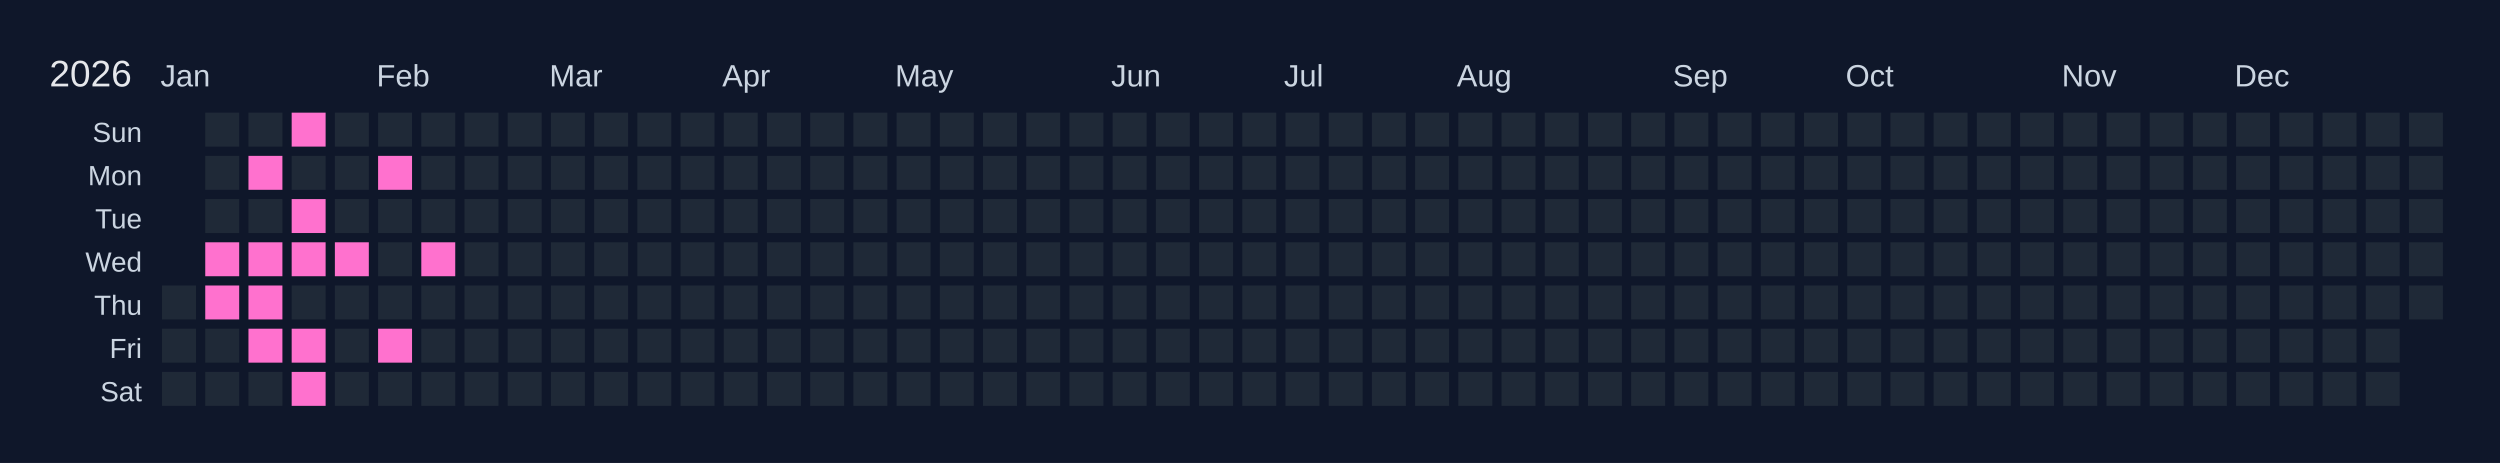
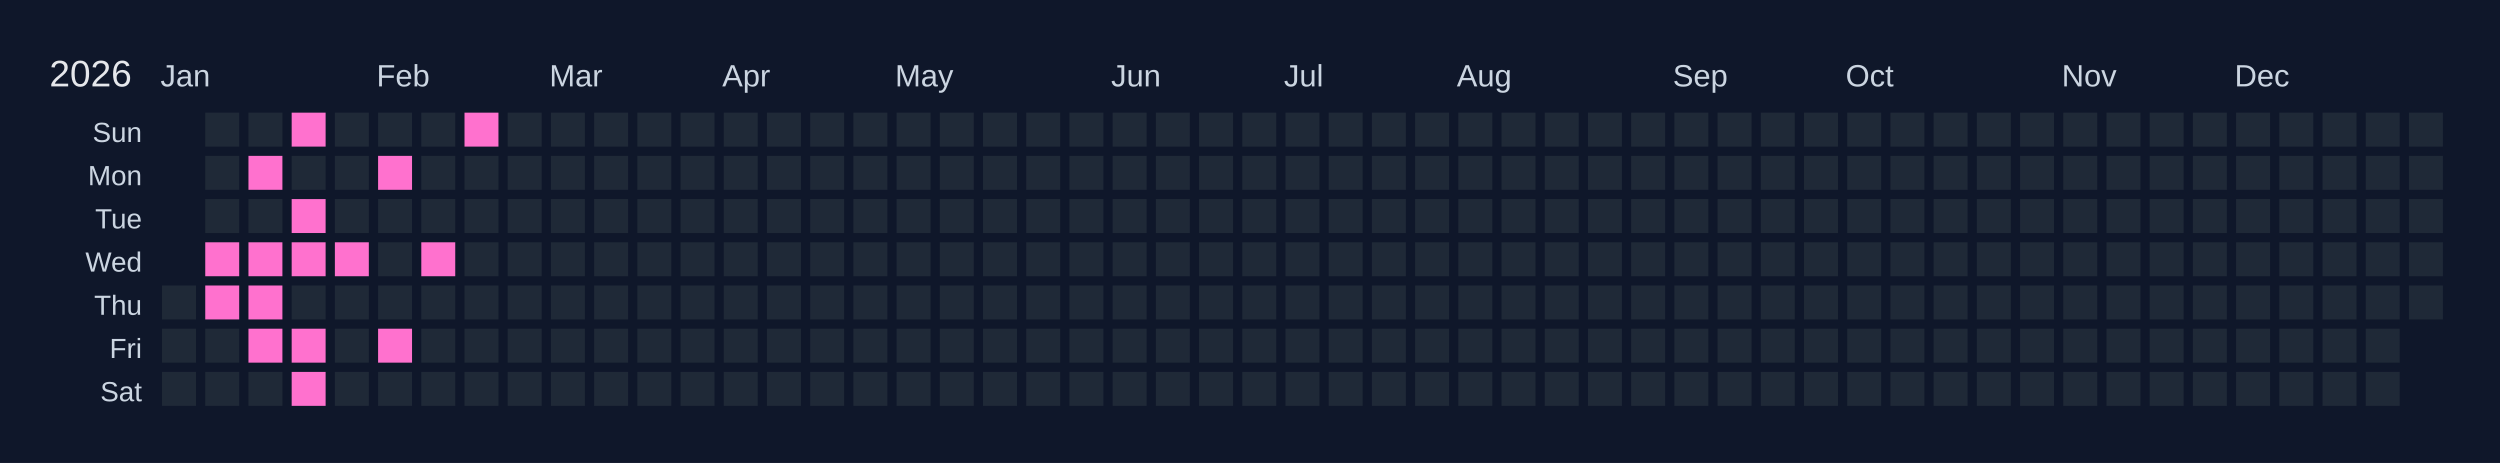
<svg xmlns="http://www.w3.org/2000/svg" width="810" height="150" viewBox="0 0 810 150">
  <rect width="810" height="150" fill="#0f172a" />
  <text x="16" y="28" font-size="12" fill="#e5e7eb" font-family="Arial, sans-serif">2026</text>
  <text x="52" y="28" font-size="10" fill="#cbd5e1" font-family="Arial, sans-serif">Jan</text>
  <text x="122" y="28" font-size="10" fill="#cbd5e1" font-family="Arial, sans-serif">Feb</text>
  <text x="178" y="28" font-size="10" fill="#cbd5e1" font-family="Arial, sans-serif">Mar</text>
  <text x="234" y="28" font-size="10" fill="#cbd5e1" font-family="Arial, sans-serif">Apr</text>
  <text x="290" y="28" font-size="10" fill="#cbd5e1" font-family="Arial, sans-serif">May</text>
  <text x="360" y="28" font-size="10" fill="#cbd5e1" font-family="Arial, sans-serif">Jun</text>
  <text x="416" y="28" font-size="10" fill="#cbd5e1" font-family="Arial, sans-serif">Jul</text>
  <text x="472" y="28" font-size="10" fill="#cbd5e1" font-family="Arial, sans-serif">Aug</text>
  <text x="542" y="28" font-size="10" fill="#cbd5e1" font-family="Arial, sans-serif">Sep</text>
  <text x="598" y="28" font-size="10" fill="#cbd5e1" font-family="Arial, sans-serif">Oct</text>
  <text x="668" y="28" font-size="10" fill="#cbd5e1" font-family="Arial, sans-serif">Nov</text>
  <text x="724" y="28" font-size="10" fill="#cbd5e1" font-family="Arial, sans-serif">Dec</text>
  <text x="46" y="46" font-size="9" fill="#cbd5e1" font-family="Arial, sans-serif" text-anchor="end">Sun</text>
  <text x="46" y="60" font-size="9" fill="#cbd5e1" font-family="Arial, sans-serif" text-anchor="end">Mon</text>
  <text x="46" y="74" font-size="9" fill="#cbd5e1" font-family="Arial, sans-serif" text-anchor="end">Tue</text>
  <text x="46" y="88" font-size="9" fill="#cbd5e1" font-family="Arial, sans-serif" text-anchor="end">Wed</text>
  <text x="46" y="102" font-size="9" fill="#cbd5e1" font-family="Arial, sans-serif" text-anchor="end">Thu</text>
  <text x="46" y="116" font-size="9" fill="#cbd5e1" font-family="Arial, sans-serif" text-anchor="end">Fri</text>
  <text x="46" y="130" font-size="9" fill="#cbd5e1" font-family="Arial, sans-serif" text-anchor="end">Sat</text>
  <g transform="translate(52,36)">
    <rect x="0" y="0" width="12" height="12" fill="#0f172a" stroke="#0f172a" stroke-width="1" />
    <rect x="0" y="14" width="12" height="12" fill="#0f172a" stroke="#0f172a" stroke-width="1" />
    <rect x="0" y="28" width="12" height="12" fill="#0f172a" stroke="#0f172a" stroke-width="1" />
    <rect x="0" y="42" width="12" height="12" fill="#0f172a" stroke="#0f172a" stroke-width="1" />
    <rect x="0" y="56" width="12" height="12" fill="#1f2937" stroke="#0f172a" stroke-width="1" data-date="2026-01-01" />
    <rect x="0" y="70" width="12" height="12" fill="#1f2937" stroke="#0f172a" stroke-width="1" data-date="2026-01-02" />
    <rect x="0" y="84" width="12" height="12" fill="#1f2937" stroke="#0f172a" stroke-width="1" data-date="2026-01-03" />
    <rect x="14" y="0" width="12" height="12" fill="#1f2937" stroke="#0f172a" stroke-width="1" data-date="2026-01-04" />
    <rect x="14" y="14" width="12" height="12" fill="#1f2937" stroke="#0f172a" stroke-width="1" data-date="2026-01-05" />
    <rect x="14" y="28" width="12" height="12" fill="#1f2937" stroke="#0f172a" stroke-width="1" data-date="2026-01-06" />
    <rect x="14" y="42" width="12" height="12" fill="#ff71ce" stroke="#0f172a" stroke-width="1" data-date="2026-01-07" />
    <rect x="14" y="56" width="12" height="12" fill="#ff71ce" stroke="#0f172a" stroke-width="1" data-date="2026-01-08" />
    <rect x="14" y="70" width="12" height="12" fill="#1f2937" stroke="#0f172a" stroke-width="1" data-date="2026-01-09" />
    <rect x="14" y="84" width="12" height="12" fill="#1f2937" stroke="#0f172a" stroke-width="1" data-date="2026-01-10" />
    <rect x="28" y="0" width="12" height="12" fill="#1f2937" stroke="#0f172a" stroke-width="1" data-date="2026-01-11" />
    <rect x="28" y="14" width="12" height="12" fill="#ff71ce" stroke="#0f172a" stroke-width="1" data-date="2026-01-12" />
    <rect x="28" y="28" width="12" height="12" fill="#1f2937" stroke="#0f172a" stroke-width="1" data-date="2026-01-13" />
    <rect x="28" y="42" width="12" height="12" fill="#ff71ce" stroke="#0f172a" stroke-width="1" data-date="2026-01-14" />
    <rect x="28" y="56" width="12" height="12" fill="#ff71ce" stroke="#0f172a" stroke-width="1" data-date="2026-01-15" />
    <rect x="28" y="70" width="12" height="12" fill="#ff71ce" stroke="#0f172a" stroke-width="1" data-date="2026-01-16" />
    <rect x="28" y="84" width="12" height="12" fill="#1f2937" stroke="#0f172a" stroke-width="1" data-date="2026-01-17" />
    <rect x="42" y="0" width="12" height="12" fill="#ff71ce" stroke="#0f172a" stroke-width="1" data-date="2026-01-18" />
    <rect x="42" y="14" width="12" height="12" fill="#1f2937" stroke="#0f172a" stroke-width="1" data-date="2026-01-19" />
    <rect x="42" y="28" width="12" height="12" fill="#ff71ce" stroke="#0f172a" stroke-width="1" data-date="2026-01-20" />
    <rect x="42" y="42" width="12" height="12" fill="#ff71ce" stroke="#0f172a" stroke-width="1" data-date="2026-01-21" />
    <rect x="42" y="56" width="12" height="12" fill="#1f2937" stroke="#0f172a" stroke-width="1" data-date="2026-01-22" />
    <rect x="42" y="70" width="12" height="12" fill="#ff71ce" stroke="#0f172a" stroke-width="1" data-date="2026-01-23" />
    <rect x="42" y="84" width="12" height="12" fill="#ff71ce" stroke="#0f172a" stroke-width="1" data-date="2026-01-24" />
    <rect x="56" y="0" width="12" height="12" fill="#1f2937" stroke="#0f172a" stroke-width="1" data-date="2026-01-25" />
    <rect x="56" y="14" width="12" height="12" fill="#1f2937" stroke="#0f172a" stroke-width="1" data-date="2026-01-26" />
    <rect x="56" y="28" width="12" height="12" fill="#1f2937" stroke="#0f172a" stroke-width="1" data-date="2026-01-27" />
    <rect x="56" y="42" width="12" height="12" fill="#ff71ce" stroke="#0f172a" stroke-width="1" data-date="2026-01-28" />
    <rect x="56" y="56" width="12" height="12" fill="#1f2937" stroke="#0f172a" stroke-width="1" data-date="2026-01-29" />
    <rect x="56" y="70" width="12" height="12" fill="#1f2937" stroke="#0f172a" stroke-width="1" data-date="2026-01-30" />
    <rect x="56" y="84" width="12" height="12" fill="#1f2937" stroke="#0f172a" stroke-width="1" data-date="2026-01-31" />
    <rect x="70" y="0" width="12" height="12" fill="#1f2937" stroke="#0f172a" stroke-width="1" data-date="2026-02-01" />
    <rect x="70" y="14" width="12" height="12" fill="#ff71ce" stroke="#0f172a" stroke-width="1" data-date="2026-02-02" />
    <rect x="70" y="28" width="12" height="12" fill="#1f2937" stroke="#0f172a" stroke-width="1" data-date="2026-02-03" />
    <rect x="70" y="42" width="12" height="12" fill="#1f2937" stroke="#0f172a" stroke-width="1" data-date="2026-02-04" />
    <rect x="70" y="56" width="12" height="12" fill="#1f2937" stroke="#0f172a" stroke-width="1" data-date="2026-02-05" />
    <rect x="70" y="70" width="12" height="12" fill="#ff71ce" stroke="#0f172a" stroke-width="1" data-date="2026-02-06" />
    <rect x="70" y="84" width="12" height="12" fill="#1f2937" stroke="#0f172a" stroke-width="1" data-date="2026-02-07" />
    <rect x="84" y="0" width="12" height="12" fill="#1f2937" stroke="#0f172a" stroke-width="1" data-date="2026-02-08" />
    <rect x="84" y="14" width="12" height="12" fill="#1f2937" stroke="#0f172a" stroke-width="1" data-date="2026-02-09" />
    <rect x="84" y="28" width="12" height="12" fill="#1f2937" stroke="#0f172a" stroke-width="1" data-date="2026-02-10" />
    <rect x="84" y="42" width="12" height="12" fill="#ff71ce" stroke="#0f172a" stroke-width="1" data-date="2026-02-11" />
    <rect x="84" y="56" width="12" height="12" fill="#1f2937" stroke="#0f172a" stroke-width="1" data-date="2026-02-12" />
    <rect x="84" y="70" width="12" height="12" fill="#1f2937" stroke="#0f172a" stroke-width="1" data-date="2026-02-13" />
    <rect x="84" y="84" width="12" height="12" fill="#1f2937" stroke="#0f172a" stroke-width="1" data-date="2026-02-14" />
-     <rect x="98" y="0" width="12" height="12" fill="#1f2937" stroke="#0f172a" stroke-width="1" data-date="2026-02-15" />
+     <rect x="98" y="0" width="12" height="12" fill="#ff71ce" stroke="#0f172a" stroke-width="1" data-date="2026-02-15" />
    <rect x="98" y="14" width="12" height="12" fill="#1f2937" stroke="#0f172a" stroke-width="1" data-date="2026-02-16" />
    <rect x="98" y="28" width="12" height="12" fill="#1f2937" stroke="#0f172a" stroke-width="1" data-date="2026-02-17" />
    <rect x="98" y="42" width="12" height="12" fill="#1f2937" stroke="#0f172a" stroke-width="1" data-date="2026-02-18" />
    <rect x="98" y="56" width="12" height="12" fill="#1f2937" stroke="#0f172a" stroke-width="1" data-date="2026-02-19" />
    <rect x="98" y="70" width="12" height="12" fill="#1f2937" stroke="#0f172a" stroke-width="1" data-date="2026-02-20" />
    <rect x="98" y="84" width="12" height="12" fill="#1f2937" stroke="#0f172a" stroke-width="1" data-date="2026-02-21" />
    <rect x="112" y="0" width="12" height="12" fill="#1f2937" stroke="#0f172a" stroke-width="1" data-date="2026-02-22" />
    <rect x="112" y="14" width="12" height="12" fill="#1f2937" stroke="#0f172a" stroke-width="1" data-date="2026-02-23" />
    <rect x="112" y="28" width="12" height="12" fill="#1f2937" stroke="#0f172a" stroke-width="1" data-date="2026-02-24" />
    <rect x="112" y="42" width="12" height="12" fill="#1f2937" stroke="#0f172a" stroke-width="1" data-date="2026-02-25" />
    <rect x="112" y="56" width="12" height="12" fill="#1f2937" stroke="#0f172a" stroke-width="1" data-date="2026-02-26" />
    <rect x="112" y="70" width="12" height="12" fill="#1f2937" stroke="#0f172a" stroke-width="1" data-date="2026-02-27" />
    <rect x="112" y="84" width="12" height="12" fill="#1f2937" stroke="#0f172a" stroke-width="1" data-date="2026-02-28" />
    <rect x="126" y="0" width="12" height="12" fill="#1f2937" stroke="#0f172a" stroke-width="1" data-date="2026-03-01" />
    <rect x="126" y="14" width="12" height="12" fill="#1f2937" stroke="#0f172a" stroke-width="1" data-date="2026-03-02" />
    <rect x="126" y="28" width="12" height="12" fill="#1f2937" stroke="#0f172a" stroke-width="1" data-date="2026-03-03" />
    <rect x="126" y="42" width="12" height="12" fill="#1f2937" stroke="#0f172a" stroke-width="1" data-date="2026-03-04" />
    <rect x="126" y="56" width="12" height="12" fill="#1f2937" stroke="#0f172a" stroke-width="1" data-date="2026-03-05" />
    <rect x="126" y="70" width="12" height="12" fill="#1f2937" stroke="#0f172a" stroke-width="1" data-date="2026-03-06" />
    <rect x="126" y="84" width="12" height="12" fill="#1f2937" stroke="#0f172a" stroke-width="1" data-date="2026-03-07" />
    <rect x="140" y="0" width="12" height="12" fill="#1f2937" stroke="#0f172a" stroke-width="1" data-date="2026-03-08" />
    <rect x="140" y="14" width="12" height="12" fill="#1f2937" stroke="#0f172a" stroke-width="1" data-date="2026-03-09" />
    <rect x="140" y="28" width="12" height="12" fill="#1f2937" stroke="#0f172a" stroke-width="1" data-date="2026-03-10" />
    <rect x="140" y="42" width="12" height="12" fill="#1f2937" stroke="#0f172a" stroke-width="1" data-date="2026-03-11" />
    <rect x="140" y="56" width="12" height="12" fill="#1f2937" stroke="#0f172a" stroke-width="1" data-date="2026-03-12" />
    <rect x="140" y="70" width="12" height="12" fill="#1f2937" stroke="#0f172a" stroke-width="1" data-date="2026-03-13" />
    <rect x="140" y="84" width="12" height="12" fill="#1f2937" stroke="#0f172a" stroke-width="1" data-date="2026-03-14" />
    <rect x="154" y="0" width="12" height="12" fill="#1f2937" stroke="#0f172a" stroke-width="1" data-date="2026-03-15" />
    <rect x="154" y="14" width="12" height="12" fill="#1f2937" stroke="#0f172a" stroke-width="1" data-date="2026-03-16" />
    <rect x="154" y="28" width="12" height="12" fill="#1f2937" stroke="#0f172a" stroke-width="1" data-date="2026-03-17" />
    <rect x="154" y="42" width="12" height="12" fill="#1f2937" stroke="#0f172a" stroke-width="1" data-date="2026-03-18" />
    <rect x="154" y="56" width="12" height="12" fill="#1f2937" stroke="#0f172a" stroke-width="1" data-date="2026-03-19" />
    <rect x="154" y="70" width="12" height="12" fill="#1f2937" stroke="#0f172a" stroke-width="1" data-date="2026-03-20" />
    <rect x="154" y="84" width="12" height="12" fill="#1f2937" stroke="#0f172a" stroke-width="1" data-date="2026-03-21" />
    <rect x="168" y="0" width="12" height="12" fill="#1f2937" stroke="#0f172a" stroke-width="1" data-date="2026-03-22" />
    <rect x="168" y="14" width="12" height="12" fill="#1f2937" stroke="#0f172a" stroke-width="1" data-date="2026-03-23" />
    <rect x="168" y="28" width="12" height="12" fill="#1f2937" stroke="#0f172a" stroke-width="1" data-date="2026-03-24" />
    <rect x="168" y="42" width="12" height="12" fill="#1f2937" stroke="#0f172a" stroke-width="1" data-date="2026-03-25" />
    <rect x="168" y="56" width="12" height="12" fill="#1f2937" stroke="#0f172a" stroke-width="1" data-date="2026-03-26" />
    <rect x="168" y="70" width="12" height="12" fill="#1f2937" stroke="#0f172a" stroke-width="1" data-date="2026-03-27" />
    <rect x="168" y="84" width="12" height="12" fill="#1f2937" stroke="#0f172a" stroke-width="1" data-date="2026-03-28" />
    <rect x="182" y="0" width="12" height="12" fill="#1f2937" stroke="#0f172a" stroke-width="1" data-date="2026-03-29" />
    <rect x="182" y="14" width="12" height="12" fill="#1f2937" stroke="#0f172a" stroke-width="1" data-date="2026-03-30" />
    <rect x="182" y="28" width="12" height="12" fill="#1f2937" stroke="#0f172a" stroke-width="1" data-date="2026-03-31" />
    <rect x="182" y="42" width="12" height="12" fill="#1f2937" stroke="#0f172a" stroke-width="1" data-date="2026-04-01" />
    <rect x="182" y="56" width="12" height="12" fill="#1f2937" stroke="#0f172a" stroke-width="1" data-date="2026-04-02" />
    <rect x="182" y="70" width="12" height="12" fill="#1f2937" stroke="#0f172a" stroke-width="1" data-date="2026-04-03" />
    <rect x="182" y="84" width="12" height="12" fill="#1f2937" stroke="#0f172a" stroke-width="1" data-date="2026-04-04" />
    <rect x="196" y="0" width="12" height="12" fill="#1f2937" stroke="#0f172a" stroke-width="1" data-date="2026-04-05" />
    <rect x="196" y="14" width="12" height="12" fill="#1f2937" stroke="#0f172a" stroke-width="1" data-date="2026-04-06" />
    <rect x="196" y="28" width="12" height="12" fill="#1f2937" stroke="#0f172a" stroke-width="1" data-date="2026-04-07" />
    <rect x="196" y="42" width="12" height="12" fill="#1f2937" stroke="#0f172a" stroke-width="1" data-date="2026-04-08" />
    <rect x="196" y="56" width="12" height="12" fill="#1f2937" stroke="#0f172a" stroke-width="1" data-date="2026-04-09" />
    <rect x="196" y="70" width="12" height="12" fill="#1f2937" stroke="#0f172a" stroke-width="1" data-date="2026-04-10" />
    <rect x="196" y="84" width="12" height="12" fill="#1f2937" stroke="#0f172a" stroke-width="1" data-date="2026-04-11" />
    <rect x="210" y="0" width="12" height="12" fill="#1f2937" stroke="#0f172a" stroke-width="1" data-date="2026-04-12" />
    <rect x="210" y="14" width="12" height="12" fill="#1f2937" stroke="#0f172a" stroke-width="1" data-date="2026-04-13" />
    <rect x="210" y="28" width="12" height="12" fill="#1f2937" stroke="#0f172a" stroke-width="1" data-date="2026-04-14" />
    <rect x="210" y="42" width="12" height="12" fill="#1f2937" stroke="#0f172a" stroke-width="1" data-date="2026-04-15" />
    <rect x="210" y="56" width="12" height="12" fill="#1f2937" stroke="#0f172a" stroke-width="1" data-date="2026-04-16" />
    <rect x="210" y="70" width="12" height="12" fill="#1f2937" stroke="#0f172a" stroke-width="1" data-date="2026-04-17" />
    <rect x="210" y="84" width="12" height="12" fill="#1f2937" stroke="#0f172a" stroke-width="1" data-date="2026-04-18" />
    <rect x="224" y="0" width="12" height="12" fill="#1f2937" stroke="#0f172a" stroke-width="1" data-date="2026-04-19" />
    <rect x="224" y="14" width="12" height="12" fill="#1f2937" stroke="#0f172a" stroke-width="1" data-date="2026-04-20" />
    <rect x="224" y="28" width="12" height="12" fill="#1f2937" stroke="#0f172a" stroke-width="1" data-date="2026-04-21" />
    <rect x="224" y="42" width="12" height="12" fill="#1f2937" stroke="#0f172a" stroke-width="1" data-date="2026-04-22" />
    <rect x="224" y="56" width="12" height="12" fill="#1f2937" stroke="#0f172a" stroke-width="1" data-date="2026-04-23" />
    <rect x="224" y="70" width="12" height="12" fill="#1f2937" stroke="#0f172a" stroke-width="1" data-date="2026-04-24" />
    <rect x="224" y="84" width="12" height="12" fill="#1f2937" stroke="#0f172a" stroke-width="1" data-date="2026-04-25" />
    <rect x="238" y="0" width="12" height="12" fill="#1f2937" stroke="#0f172a" stroke-width="1" data-date="2026-04-26" />
    <rect x="238" y="14" width="12" height="12" fill="#1f2937" stroke="#0f172a" stroke-width="1" data-date="2026-04-27" />
    <rect x="238" y="28" width="12" height="12" fill="#1f2937" stroke="#0f172a" stroke-width="1" data-date="2026-04-28" />
    <rect x="238" y="42" width="12" height="12" fill="#1f2937" stroke="#0f172a" stroke-width="1" data-date="2026-04-29" />
    <rect x="238" y="56" width="12" height="12" fill="#1f2937" stroke="#0f172a" stroke-width="1" data-date="2026-04-30" />
    <rect x="238" y="70" width="12" height="12" fill="#1f2937" stroke="#0f172a" stroke-width="1" data-date="2026-05-01" />
    <rect x="238" y="84" width="12" height="12" fill="#1f2937" stroke="#0f172a" stroke-width="1" data-date="2026-05-02" />
    <rect x="252" y="0" width="12" height="12" fill="#1f2937" stroke="#0f172a" stroke-width="1" data-date="2026-05-03" />
    <rect x="252" y="14" width="12" height="12" fill="#1f2937" stroke="#0f172a" stroke-width="1" data-date="2026-05-04" />
    <rect x="252" y="28" width="12" height="12" fill="#1f2937" stroke="#0f172a" stroke-width="1" data-date="2026-05-05" />
    <rect x="252" y="42" width="12" height="12" fill="#1f2937" stroke="#0f172a" stroke-width="1" data-date="2026-05-06" />
    <rect x="252" y="56" width="12" height="12" fill="#1f2937" stroke="#0f172a" stroke-width="1" data-date="2026-05-07" />
    <rect x="252" y="70" width="12" height="12" fill="#1f2937" stroke="#0f172a" stroke-width="1" data-date="2026-05-08" />
    <rect x="252" y="84" width="12" height="12" fill="#1f2937" stroke="#0f172a" stroke-width="1" data-date="2026-05-09" />
    <rect x="266" y="0" width="12" height="12" fill="#1f2937" stroke="#0f172a" stroke-width="1" data-date="2026-05-10" />
    <rect x="266" y="14" width="12" height="12" fill="#1f2937" stroke="#0f172a" stroke-width="1" data-date="2026-05-11" />
    <rect x="266" y="28" width="12" height="12" fill="#1f2937" stroke="#0f172a" stroke-width="1" data-date="2026-05-12" />
    <rect x="266" y="42" width="12" height="12" fill="#1f2937" stroke="#0f172a" stroke-width="1" data-date="2026-05-13" />
    <rect x="266" y="56" width="12" height="12" fill="#1f2937" stroke="#0f172a" stroke-width="1" data-date="2026-05-14" />
    <rect x="266" y="70" width="12" height="12" fill="#1f2937" stroke="#0f172a" stroke-width="1" data-date="2026-05-15" />
    <rect x="266" y="84" width="12" height="12" fill="#1f2937" stroke="#0f172a" stroke-width="1" data-date="2026-05-16" />
    <rect x="280" y="0" width="12" height="12" fill="#1f2937" stroke="#0f172a" stroke-width="1" data-date="2026-05-17" />
    <rect x="280" y="14" width="12" height="12" fill="#1f2937" stroke="#0f172a" stroke-width="1" data-date="2026-05-18" />
    <rect x="280" y="28" width="12" height="12" fill="#1f2937" stroke="#0f172a" stroke-width="1" data-date="2026-05-19" />
    <rect x="280" y="42" width="12" height="12" fill="#1f2937" stroke="#0f172a" stroke-width="1" data-date="2026-05-20" />
    <rect x="280" y="56" width="12" height="12" fill="#1f2937" stroke="#0f172a" stroke-width="1" data-date="2026-05-21" />
    <rect x="280" y="70" width="12" height="12" fill="#1f2937" stroke="#0f172a" stroke-width="1" data-date="2026-05-22" />
    <rect x="280" y="84" width="12" height="12" fill="#1f2937" stroke="#0f172a" stroke-width="1" data-date="2026-05-23" />
    <rect x="294" y="0" width="12" height="12" fill="#1f2937" stroke="#0f172a" stroke-width="1" data-date="2026-05-24" />
    <rect x="294" y="14" width="12" height="12" fill="#1f2937" stroke="#0f172a" stroke-width="1" data-date="2026-05-25" />
    <rect x="294" y="28" width="12" height="12" fill="#1f2937" stroke="#0f172a" stroke-width="1" data-date="2026-05-26" />
    <rect x="294" y="42" width="12" height="12" fill="#1f2937" stroke="#0f172a" stroke-width="1" data-date="2026-05-27" />
    <rect x="294" y="56" width="12" height="12" fill="#1f2937" stroke="#0f172a" stroke-width="1" data-date="2026-05-28" />
    <rect x="294" y="70" width="12" height="12" fill="#1f2937" stroke="#0f172a" stroke-width="1" data-date="2026-05-29" />
    <rect x="294" y="84" width="12" height="12" fill="#1f2937" stroke="#0f172a" stroke-width="1" data-date="2026-05-30" />
    <rect x="308" y="0" width="12" height="12" fill="#1f2937" stroke="#0f172a" stroke-width="1" data-date="2026-05-31" />
    <rect x="308" y="14" width="12" height="12" fill="#1f2937" stroke="#0f172a" stroke-width="1" data-date="2026-06-01" />
    <rect x="308" y="28" width="12" height="12" fill="#1f2937" stroke="#0f172a" stroke-width="1" data-date="2026-06-02" />
    <rect x="308" y="42" width="12" height="12" fill="#1f2937" stroke="#0f172a" stroke-width="1" data-date="2026-06-03" />
    <rect x="308" y="56" width="12" height="12" fill="#1f2937" stroke="#0f172a" stroke-width="1" data-date="2026-06-04" />
    <rect x="308" y="70" width="12" height="12" fill="#1f2937" stroke="#0f172a" stroke-width="1" data-date="2026-06-05" />
    <rect x="308" y="84" width="12" height="12" fill="#1f2937" stroke="#0f172a" stroke-width="1" data-date="2026-06-06" />
    <rect x="322" y="0" width="12" height="12" fill="#1f2937" stroke="#0f172a" stroke-width="1" data-date="2026-06-07" />
    <rect x="322" y="14" width="12" height="12" fill="#1f2937" stroke="#0f172a" stroke-width="1" data-date="2026-06-08" />
    <rect x="322" y="28" width="12" height="12" fill="#1f2937" stroke="#0f172a" stroke-width="1" data-date="2026-06-09" />
    <rect x="322" y="42" width="12" height="12" fill="#1f2937" stroke="#0f172a" stroke-width="1" data-date="2026-06-10" />
    <rect x="322" y="56" width="12" height="12" fill="#1f2937" stroke="#0f172a" stroke-width="1" data-date="2026-06-11" />
    <rect x="322" y="70" width="12" height="12" fill="#1f2937" stroke="#0f172a" stroke-width="1" data-date="2026-06-12" />
    <rect x="322" y="84" width="12" height="12" fill="#1f2937" stroke="#0f172a" stroke-width="1" data-date="2026-06-13" />
    <rect x="336" y="0" width="12" height="12" fill="#1f2937" stroke="#0f172a" stroke-width="1" data-date="2026-06-14" />
    <rect x="336" y="14" width="12" height="12" fill="#1f2937" stroke="#0f172a" stroke-width="1" data-date="2026-06-15" />
    <rect x="336" y="28" width="12" height="12" fill="#1f2937" stroke="#0f172a" stroke-width="1" data-date="2026-06-16" />
    <rect x="336" y="42" width="12" height="12" fill="#1f2937" stroke="#0f172a" stroke-width="1" data-date="2026-06-17" />
    <rect x="336" y="56" width="12" height="12" fill="#1f2937" stroke="#0f172a" stroke-width="1" data-date="2026-06-18" />
    <rect x="336" y="70" width="12" height="12" fill="#1f2937" stroke="#0f172a" stroke-width="1" data-date="2026-06-19" />
    <rect x="336" y="84" width="12" height="12" fill="#1f2937" stroke="#0f172a" stroke-width="1" data-date="2026-06-20" />
    <rect x="350" y="0" width="12" height="12" fill="#1f2937" stroke="#0f172a" stroke-width="1" data-date="2026-06-21" />
    <rect x="350" y="14" width="12" height="12" fill="#1f2937" stroke="#0f172a" stroke-width="1" data-date="2026-06-22" />
    <rect x="350" y="28" width="12" height="12" fill="#1f2937" stroke="#0f172a" stroke-width="1" data-date="2026-06-23" />
    <rect x="350" y="42" width="12" height="12" fill="#1f2937" stroke="#0f172a" stroke-width="1" data-date="2026-06-24" />
    <rect x="350" y="56" width="12" height="12" fill="#1f2937" stroke="#0f172a" stroke-width="1" data-date="2026-06-25" />
    <rect x="350" y="70" width="12" height="12" fill="#1f2937" stroke="#0f172a" stroke-width="1" data-date="2026-06-26" />
    <rect x="350" y="84" width="12" height="12" fill="#1f2937" stroke="#0f172a" stroke-width="1" data-date="2026-06-27" />
    <rect x="364" y="0" width="12" height="12" fill="#1f2937" stroke="#0f172a" stroke-width="1" data-date="2026-06-28" />
    <rect x="364" y="14" width="12" height="12" fill="#1f2937" stroke="#0f172a" stroke-width="1" data-date="2026-06-29" />
    <rect x="364" y="28" width="12" height="12" fill="#1f2937" stroke="#0f172a" stroke-width="1" data-date="2026-06-30" />
    <rect x="364" y="42" width="12" height="12" fill="#1f2937" stroke="#0f172a" stroke-width="1" data-date="2026-07-01" />
    <rect x="364" y="56" width="12" height="12" fill="#1f2937" stroke="#0f172a" stroke-width="1" data-date="2026-07-02" />
    <rect x="364" y="70" width="12" height="12" fill="#1f2937" stroke="#0f172a" stroke-width="1" data-date="2026-07-03" />
    <rect x="364" y="84" width="12" height="12" fill="#1f2937" stroke="#0f172a" stroke-width="1" data-date="2026-07-04" />
    <rect x="378" y="0" width="12" height="12" fill="#1f2937" stroke="#0f172a" stroke-width="1" data-date="2026-07-05" />
    <rect x="378" y="14" width="12" height="12" fill="#1f2937" stroke="#0f172a" stroke-width="1" data-date="2026-07-06" />
    <rect x="378" y="28" width="12" height="12" fill="#1f2937" stroke="#0f172a" stroke-width="1" data-date="2026-07-07" />
    <rect x="378" y="42" width="12" height="12" fill="#1f2937" stroke="#0f172a" stroke-width="1" data-date="2026-07-08" />
    <rect x="378" y="56" width="12" height="12" fill="#1f2937" stroke="#0f172a" stroke-width="1" data-date="2026-07-09" />
    <rect x="378" y="70" width="12" height="12" fill="#1f2937" stroke="#0f172a" stroke-width="1" data-date="2026-07-10" />
    <rect x="378" y="84" width="12" height="12" fill="#1f2937" stroke="#0f172a" stroke-width="1" data-date="2026-07-11" />
    <rect x="392" y="0" width="12" height="12" fill="#1f2937" stroke="#0f172a" stroke-width="1" data-date="2026-07-12" />
    <rect x="392" y="14" width="12" height="12" fill="#1f2937" stroke="#0f172a" stroke-width="1" data-date="2026-07-13" />
    <rect x="392" y="28" width="12" height="12" fill="#1f2937" stroke="#0f172a" stroke-width="1" data-date="2026-07-14" />
    <rect x="392" y="42" width="12" height="12" fill="#1f2937" stroke="#0f172a" stroke-width="1" data-date="2026-07-15" />
    <rect x="392" y="56" width="12" height="12" fill="#1f2937" stroke="#0f172a" stroke-width="1" data-date="2026-07-16" />
    <rect x="392" y="70" width="12" height="12" fill="#1f2937" stroke="#0f172a" stroke-width="1" data-date="2026-07-17" />
    <rect x="392" y="84" width="12" height="12" fill="#1f2937" stroke="#0f172a" stroke-width="1" data-date="2026-07-18" />
    <rect x="406" y="0" width="12" height="12" fill="#1f2937" stroke="#0f172a" stroke-width="1" data-date="2026-07-19" />
    <rect x="406" y="14" width="12" height="12" fill="#1f2937" stroke="#0f172a" stroke-width="1" data-date="2026-07-20" />
    <rect x="406" y="28" width="12" height="12" fill="#1f2937" stroke="#0f172a" stroke-width="1" data-date="2026-07-21" />
    <rect x="406" y="42" width="12" height="12" fill="#1f2937" stroke="#0f172a" stroke-width="1" data-date="2026-07-22" />
    <rect x="406" y="56" width="12" height="12" fill="#1f2937" stroke="#0f172a" stroke-width="1" data-date="2026-07-23" />
    <rect x="406" y="70" width="12" height="12" fill="#1f2937" stroke="#0f172a" stroke-width="1" data-date="2026-07-24" />
    <rect x="406" y="84" width="12" height="12" fill="#1f2937" stroke="#0f172a" stroke-width="1" data-date="2026-07-25" />
    <rect x="420" y="0" width="12" height="12" fill="#1f2937" stroke="#0f172a" stroke-width="1" data-date="2026-07-26" />
    <rect x="420" y="14" width="12" height="12" fill="#1f2937" stroke="#0f172a" stroke-width="1" data-date="2026-07-27" />
    <rect x="420" y="28" width="12" height="12" fill="#1f2937" stroke="#0f172a" stroke-width="1" data-date="2026-07-28" />
    <rect x="420" y="42" width="12" height="12" fill="#1f2937" stroke="#0f172a" stroke-width="1" data-date="2026-07-29" />
    <rect x="420" y="56" width="12" height="12" fill="#1f2937" stroke="#0f172a" stroke-width="1" data-date="2026-07-30" />
    <rect x="420" y="70" width="12" height="12" fill="#1f2937" stroke="#0f172a" stroke-width="1" data-date="2026-07-31" />
    <rect x="420" y="84" width="12" height="12" fill="#1f2937" stroke="#0f172a" stroke-width="1" data-date="2026-08-01" />
    <rect x="434" y="0" width="12" height="12" fill="#1f2937" stroke="#0f172a" stroke-width="1" data-date="2026-08-02" />
    <rect x="434" y="14" width="12" height="12" fill="#1f2937" stroke="#0f172a" stroke-width="1" data-date="2026-08-03" />
    <rect x="434" y="28" width="12" height="12" fill="#1f2937" stroke="#0f172a" stroke-width="1" data-date="2026-08-04" />
    <rect x="434" y="42" width="12" height="12" fill="#1f2937" stroke="#0f172a" stroke-width="1" data-date="2026-08-05" />
    <rect x="434" y="56" width="12" height="12" fill="#1f2937" stroke="#0f172a" stroke-width="1" data-date="2026-08-06" />
    <rect x="434" y="70" width="12" height="12" fill="#1f2937" stroke="#0f172a" stroke-width="1" data-date="2026-08-07" />
    <rect x="434" y="84" width="12" height="12" fill="#1f2937" stroke="#0f172a" stroke-width="1" data-date="2026-08-08" />
    <rect x="448" y="0" width="12" height="12" fill="#1f2937" stroke="#0f172a" stroke-width="1" data-date="2026-08-09" />
    <rect x="448" y="14" width="12" height="12" fill="#1f2937" stroke="#0f172a" stroke-width="1" data-date="2026-08-10" />
    <rect x="448" y="28" width="12" height="12" fill="#1f2937" stroke="#0f172a" stroke-width="1" data-date="2026-08-11" />
    <rect x="448" y="42" width="12" height="12" fill="#1f2937" stroke="#0f172a" stroke-width="1" data-date="2026-08-12" />
    <rect x="448" y="56" width="12" height="12" fill="#1f2937" stroke="#0f172a" stroke-width="1" data-date="2026-08-13" />
    <rect x="448" y="70" width="12" height="12" fill="#1f2937" stroke="#0f172a" stroke-width="1" data-date="2026-08-14" />
    <rect x="448" y="84" width="12" height="12" fill="#1f2937" stroke="#0f172a" stroke-width="1" data-date="2026-08-15" />
    <rect x="462" y="0" width="12" height="12" fill="#1f2937" stroke="#0f172a" stroke-width="1" data-date="2026-08-16" />
    <rect x="462" y="14" width="12" height="12" fill="#1f2937" stroke="#0f172a" stroke-width="1" data-date="2026-08-17" />
    <rect x="462" y="28" width="12" height="12" fill="#1f2937" stroke="#0f172a" stroke-width="1" data-date="2026-08-18" />
    <rect x="462" y="42" width="12" height="12" fill="#1f2937" stroke="#0f172a" stroke-width="1" data-date="2026-08-19" />
    <rect x="462" y="56" width="12" height="12" fill="#1f2937" stroke="#0f172a" stroke-width="1" data-date="2026-08-20" />
    <rect x="462" y="70" width="12" height="12" fill="#1f2937" stroke="#0f172a" stroke-width="1" data-date="2026-08-21" />
    <rect x="462" y="84" width="12" height="12" fill="#1f2937" stroke="#0f172a" stroke-width="1" data-date="2026-08-22" />
    <rect x="476" y="0" width="12" height="12" fill="#1f2937" stroke="#0f172a" stroke-width="1" data-date="2026-08-23" />
    <rect x="476" y="14" width="12" height="12" fill="#1f2937" stroke="#0f172a" stroke-width="1" data-date="2026-08-24" />
    <rect x="476" y="28" width="12" height="12" fill="#1f2937" stroke="#0f172a" stroke-width="1" data-date="2026-08-25" />
    <rect x="476" y="42" width="12" height="12" fill="#1f2937" stroke="#0f172a" stroke-width="1" data-date="2026-08-26" />
    <rect x="476" y="56" width="12" height="12" fill="#1f2937" stroke="#0f172a" stroke-width="1" data-date="2026-08-27" />
    <rect x="476" y="70" width="12" height="12" fill="#1f2937" stroke="#0f172a" stroke-width="1" data-date="2026-08-28" />
    <rect x="476" y="84" width="12" height="12" fill="#1f2937" stroke="#0f172a" stroke-width="1" data-date="2026-08-29" />
    <rect x="490" y="0" width="12" height="12" fill="#1f2937" stroke="#0f172a" stroke-width="1" data-date="2026-08-30" />
    <rect x="490" y="14" width="12" height="12" fill="#1f2937" stroke="#0f172a" stroke-width="1" data-date="2026-08-31" />
    <rect x="490" y="28" width="12" height="12" fill="#1f2937" stroke="#0f172a" stroke-width="1" data-date="2026-09-01" />
    <rect x="490" y="42" width="12" height="12" fill="#1f2937" stroke="#0f172a" stroke-width="1" data-date="2026-09-02" />
    <rect x="490" y="56" width="12" height="12" fill="#1f2937" stroke="#0f172a" stroke-width="1" data-date="2026-09-03" />
    <rect x="490" y="70" width="12" height="12" fill="#1f2937" stroke="#0f172a" stroke-width="1" data-date="2026-09-04" />
    <rect x="490" y="84" width="12" height="12" fill="#1f2937" stroke="#0f172a" stroke-width="1" data-date="2026-09-05" />
    <rect x="504" y="0" width="12" height="12" fill="#1f2937" stroke="#0f172a" stroke-width="1" data-date="2026-09-06" />
    <rect x="504" y="14" width="12" height="12" fill="#1f2937" stroke="#0f172a" stroke-width="1" data-date="2026-09-07" />
    <rect x="504" y="28" width="12" height="12" fill="#1f2937" stroke="#0f172a" stroke-width="1" data-date="2026-09-08" />
    <rect x="504" y="42" width="12" height="12" fill="#1f2937" stroke="#0f172a" stroke-width="1" data-date="2026-09-09" />
    <rect x="504" y="56" width="12" height="12" fill="#1f2937" stroke="#0f172a" stroke-width="1" data-date="2026-09-10" />
    <rect x="504" y="70" width="12" height="12" fill="#1f2937" stroke="#0f172a" stroke-width="1" data-date="2026-09-11" />
    <rect x="504" y="84" width="12" height="12" fill="#1f2937" stroke="#0f172a" stroke-width="1" data-date="2026-09-12" />
    <rect x="518" y="0" width="12" height="12" fill="#1f2937" stroke="#0f172a" stroke-width="1" data-date="2026-09-13" />
    <rect x="518" y="14" width="12" height="12" fill="#1f2937" stroke="#0f172a" stroke-width="1" data-date="2026-09-14" />
    <rect x="518" y="28" width="12" height="12" fill="#1f2937" stroke="#0f172a" stroke-width="1" data-date="2026-09-15" />
    <rect x="518" y="42" width="12" height="12" fill="#1f2937" stroke="#0f172a" stroke-width="1" data-date="2026-09-16" />
    <rect x="518" y="56" width="12" height="12" fill="#1f2937" stroke="#0f172a" stroke-width="1" data-date="2026-09-17" />
    <rect x="518" y="70" width="12" height="12" fill="#1f2937" stroke="#0f172a" stroke-width="1" data-date="2026-09-18" />
    <rect x="518" y="84" width="12" height="12" fill="#1f2937" stroke="#0f172a" stroke-width="1" data-date="2026-09-19" />
    <rect x="532" y="0" width="12" height="12" fill="#1f2937" stroke="#0f172a" stroke-width="1" data-date="2026-09-20" />
    <rect x="532" y="14" width="12" height="12" fill="#1f2937" stroke="#0f172a" stroke-width="1" data-date="2026-09-21" />
    <rect x="532" y="28" width="12" height="12" fill="#1f2937" stroke="#0f172a" stroke-width="1" data-date="2026-09-22" />
    <rect x="532" y="42" width="12" height="12" fill="#1f2937" stroke="#0f172a" stroke-width="1" data-date="2026-09-23" />
    <rect x="532" y="56" width="12" height="12" fill="#1f2937" stroke="#0f172a" stroke-width="1" data-date="2026-09-24" />
    <rect x="532" y="70" width="12" height="12" fill="#1f2937" stroke="#0f172a" stroke-width="1" data-date="2026-09-25" />
    <rect x="532" y="84" width="12" height="12" fill="#1f2937" stroke="#0f172a" stroke-width="1" data-date="2026-09-26" />
    <rect x="546" y="0" width="12" height="12" fill="#1f2937" stroke="#0f172a" stroke-width="1" data-date="2026-09-27" />
    <rect x="546" y="14" width="12" height="12" fill="#1f2937" stroke="#0f172a" stroke-width="1" data-date="2026-09-28" />
    <rect x="546" y="28" width="12" height="12" fill="#1f2937" stroke="#0f172a" stroke-width="1" data-date="2026-09-29" />
    <rect x="546" y="42" width="12" height="12" fill="#1f2937" stroke="#0f172a" stroke-width="1" data-date="2026-09-30" />
    <rect x="546" y="56" width="12" height="12" fill="#1f2937" stroke="#0f172a" stroke-width="1" data-date="2026-10-01" />
    <rect x="546" y="70" width="12" height="12" fill="#1f2937" stroke="#0f172a" stroke-width="1" data-date="2026-10-02" />
    <rect x="546" y="84" width="12" height="12" fill="#1f2937" stroke="#0f172a" stroke-width="1" data-date="2026-10-03" />
    <rect x="560" y="0" width="12" height="12" fill="#1f2937" stroke="#0f172a" stroke-width="1" data-date="2026-10-04" />
    <rect x="560" y="14" width="12" height="12" fill="#1f2937" stroke="#0f172a" stroke-width="1" data-date="2026-10-05" />
    <rect x="560" y="28" width="12" height="12" fill="#1f2937" stroke="#0f172a" stroke-width="1" data-date="2026-10-06" />
    <rect x="560" y="42" width="12" height="12" fill="#1f2937" stroke="#0f172a" stroke-width="1" data-date="2026-10-07" />
    <rect x="560" y="56" width="12" height="12" fill="#1f2937" stroke="#0f172a" stroke-width="1" data-date="2026-10-08" />
    <rect x="560" y="70" width="12" height="12" fill="#1f2937" stroke="#0f172a" stroke-width="1" data-date="2026-10-09" />
    <rect x="560" y="84" width="12" height="12" fill="#1f2937" stroke="#0f172a" stroke-width="1" data-date="2026-10-10" />
    <rect x="574" y="0" width="12" height="12" fill="#1f2937" stroke="#0f172a" stroke-width="1" data-date="2026-10-11" />
    <rect x="574" y="14" width="12" height="12" fill="#1f2937" stroke="#0f172a" stroke-width="1" data-date="2026-10-12" />
    <rect x="574" y="28" width="12" height="12" fill="#1f2937" stroke="#0f172a" stroke-width="1" data-date="2026-10-13" />
    <rect x="574" y="42" width="12" height="12" fill="#1f2937" stroke="#0f172a" stroke-width="1" data-date="2026-10-14" />
    <rect x="574" y="56" width="12" height="12" fill="#1f2937" stroke="#0f172a" stroke-width="1" data-date="2026-10-15" />
    <rect x="574" y="70" width="12" height="12" fill="#1f2937" stroke="#0f172a" stroke-width="1" data-date="2026-10-16" />
    <rect x="574" y="84" width="12" height="12" fill="#1f2937" stroke="#0f172a" stroke-width="1" data-date="2026-10-17" />
    <rect x="588" y="0" width="12" height="12" fill="#1f2937" stroke="#0f172a" stroke-width="1" data-date="2026-10-18" />
    <rect x="588" y="14" width="12" height="12" fill="#1f2937" stroke="#0f172a" stroke-width="1" data-date="2026-10-19" />
    <rect x="588" y="28" width="12" height="12" fill="#1f2937" stroke="#0f172a" stroke-width="1" data-date="2026-10-20" />
    <rect x="588" y="42" width="12" height="12" fill="#1f2937" stroke="#0f172a" stroke-width="1" data-date="2026-10-21" />
    <rect x="588" y="56" width="12" height="12" fill="#1f2937" stroke="#0f172a" stroke-width="1" data-date="2026-10-22" />
    <rect x="588" y="70" width="12" height="12" fill="#1f2937" stroke="#0f172a" stroke-width="1" data-date="2026-10-23" />
    <rect x="588" y="84" width="12" height="12" fill="#1f2937" stroke="#0f172a" stroke-width="1" data-date="2026-10-24" />
    <rect x="602" y="0" width="12" height="12" fill="#1f2937" stroke="#0f172a" stroke-width="1" data-date="2026-10-25" />
    <rect x="602" y="14" width="12" height="12" fill="#1f2937" stroke="#0f172a" stroke-width="1" data-date="2026-10-26" />
    <rect x="602" y="28" width="12" height="12" fill="#1f2937" stroke="#0f172a" stroke-width="1" data-date="2026-10-27" />
    <rect x="602" y="42" width="12" height="12" fill="#1f2937" stroke="#0f172a" stroke-width="1" data-date="2026-10-28" />
    <rect x="602" y="56" width="12" height="12" fill="#1f2937" stroke="#0f172a" stroke-width="1" data-date="2026-10-29" />
    <rect x="602" y="70" width="12" height="12" fill="#1f2937" stroke="#0f172a" stroke-width="1" data-date="2026-10-30" />
    <rect x="602" y="84" width="12" height="12" fill="#1f2937" stroke="#0f172a" stroke-width="1" data-date="2026-10-31" />
    <rect x="616" y="0" width="12" height="12" fill="#1f2937" stroke="#0f172a" stroke-width="1" data-date="2026-11-01" />
    <rect x="616" y="14" width="12" height="12" fill="#1f2937" stroke="#0f172a" stroke-width="1" data-date="2026-11-02" />
    <rect x="616" y="28" width="12" height="12" fill="#1f2937" stroke="#0f172a" stroke-width="1" data-date="2026-11-03" />
    <rect x="616" y="42" width="12" height="12" fill="#1f2937" stroke="#0f172a" stroke-width="1" data-date="2026-11-04" />
    <rect x="616" y="56" width="12" height="12" fill="#1f2937" stroke="#0f172a" stroke-width="1" data-date="2026-11-05" />
    <rect x="616" y="70" width="12" height="12" fill="#1f2937" stroke="#0f172a" stroke-width="1" data-date="2026-11-06" />
    <rect x="616" y="84" width="12" height="12" fill="#1f2937" stroke="#0f172a" stroke-width="1" data-date="2026-11-07" />
    <rect x="630" y="0" width="12" height="12" fill="#1f2937" stroke="#0f172a" stroke-width="1" data-date="2026-11-08" />
    <rect x="630" y="14" width="12" height="12" fill="#1f2937" stroke="#0f172a" stroke-width="1" data-date="2026-11-09" />
    <rect x="630" y="28" width="12" height="12" fill="#1f2937" stroke="#0f172a" stroke-width="1" data-date="2026-11-10" />
    <rect x="630" y="42" width="12" height="12" fill="#1f2937" stroke="#0f172a" stroke-width="1" data-date="2026-11-11" />
    <rect x="630" y="56" width="12" height="12" fill="#1f2937" stroke="#0f172a" stroke-width="1" data-date="2026-11-12" />
    <rect x="630" y="70" width="12" height="12" fill="#1f2937" stroke="#0f172a" stroke-width="1" data-date="2026-11-13" />
    <rect x="630" y="84" width="12" height="12" fill="#1f2937" stroke="#0f172a" stroke-width="1" data-date="2026-11-14" />
    <rect x="644" y="0" width="12" height="12" fill="#1f2937" stroke="#0f172a" stroke-width="1" data-date="2026-11-15" />
    <rect x="644" y="14" width="12" height="12" fill="#1f2937" stroke="#0f172a" stroke-width="1" data-date="2026-11-16" />
    <rect x="644" y="28" width="12" height="12" fill="#1f2937" stroke="#0f172a" stroke-width="1" data-date="2026-11-17" />
    <rect x="644" y="42" width="12" height="12" fill="#1f2937" stroke="#0f172a" stroke-width="1" data-date="2026-11-18" />
    <rect x="644" y="56" width="12" height="12" fill="#1f2937" stroke="#0f172a" stroke-width="1" data-date="2026-11-19" />
    <rect x="644" y="70" width="12" height="12" fill="#1f2937" stroke="#0f172a" stroke-width="1" data-date="2026-11-20" />
    <rect x="644" y="84" width="12" height="12" fill="#1f2937" stroke="#0f172a" stroke-width="1" data-date="2026-11-21" />
    <rect x="658" y="0" width="12" height="12" fill="#1f2937" stroke="#0f172a" stroke-width="1" data-date="2026-11-22" />
    <rect x="658" y="14" width="12" height="12" fill="#1f2937" stroke="#0f172a" stroke-width="1" data-date="2026-11-23" />
    <rect x="658" y="28" width="12" height="12" fill="#1f2937" stroke="#0f172a" stroke-width="1" data-date="2026-11-24" />
    <rect x="658" y="42" width="12" height="12" fill="#1f2937" stroke="#0f172a" stroke-width="1" data-date="2026-11-25" />
    <rect x="658" y="56" width="12" height="12" fill="#1f2937" stroke="#0f172a" stroke-width="1" data-date="2026-11-26" />
    <rect x="658" y="70" width="12" height="12" fill="#1f2937" stroke="#0f172a" stroke-width="1" data-date="2026-11-27" />
    <rect x="658" y="84" width="12" height="12" fill="#1f2937" stroke="#0f172a" stroke-width="1" data-date="2026-11-28" />
    <rect x="672" y="0" width="12" height="12" fill="#1f2937" stroke="#0f172a" stroke-width="1" data-date="2026-11-29" />
    <rect x="672" y="14" width="12" height="12" fill="#1f2937" stroke="#0f172a" stroke-width="1" data-date="2026-11-30" />
    <rect x="672" y="28" width="12" height="12" fill="#1f2937" stroke="#0f172a" stroke-width="1" data-date="2026-12-01" />
    <rect x="672" y="42" width="12" height="12" fill="#1f2937" stroke="#0f172a" stroke-width="1" data-date="2026-12-02" />
    <rect x="672" y="56" width="12" height="12" fill="#1f2937" stroke="#0f172a" stroke-width="1" data-date="2026-12-03" />
    <rect x="672" y="70" width="12" height="12" fill="#1f2937" stroke="#0f172a" stroke-width="1" data-date="2026-12-04" />
    <rect x="672" y="84" width="12" height="12" fill="#1f2937" stroke="#0f172a" stroke-width="1" data-date="2026-12-05" />
    <rect x="686" y="0" width="12" height="12" fill="#1f2937" stroke="#0f172a" stroke-width="1" data-date="2026-12-06" />
    <rect x="686" y="14" width="12" height="12" fill="#1f2937" stroke="#0f172a" stroke-width="1" data-date="2026-12-07" />
    <rect x="686" y="28" width="12" height="12" fill="#1f2937" stroke="#0f172a" stroke-width="1" data-date="2026-12-08" />
    <rect x="686" y="42" width="12" height="12" fill="#1f2937" stroke="#0f172a" stroke-width="1" data-date="2026-12-09" />
    <rect x="686" y="56" width="12" height="12" fill="#1f2937" stroke="#0f172a" stroke-width="1" data-date="2026-12-10" />
    <rect x="686" y="70" width="12" height="12" fill="#1f2937" stroke="#0f172a" stroke-width="1" data-date="2026-12-11" />
    <rect x="686" y="84" width="12" height="12" fill="#1f2937" stroke="#0f172a" stroke-width="1" data-date="2026-12-12" />
    <rect x="700" y="0" width="12" height="12" fill="#1f2937" stroke="#0f172a" stroke-width="1" data-date="2026-12-13" />
    <rect x="700" y="14" width="12" height="12" fill="#1f2937" stroke="#0f172a" stroke-width="1" data-date="2026-12-14" />
    <rect x="700" y="28" width="12" height="12" fill="#1f2937" stroke="#0f172a" stroke-width="1" data-date="2026-12-15" />
    <rect x="700" y="42" width="12" height="12" fill="#1f2937" stroke="#0f172a" stroke-width="1" data-date="2026-12-16" />
    <rect x="700" y="56" width="12" height="12" fill="#1f2937" stroke="#0f172a" stroke-width="1" data-date="2026-12-17" />
    <rect x="700" y="70" width="12" height="12" fill="#1f2937" stroke="#0f172a" stroke-width="1" data-date="2026-12-18" />
    <rect x="700" y="84" width="12" height="12" fill="#1f2937" stroke="#0f172a" stroke-width="1" data-date="2026-12-19" />
    <rect x="714" y="0" width="12" height="12" fill="#1f2937" stroke="#0f172a" stroke-width="1" data-date="2026-12-20" />
    <rect x="714" y="14" width="12" height="12" fill="#1f2937" stroke="#0f172a" stroke-width="1" data-date="2026-12-21" />
    <rect x="714" y="28" width="12" height="12" fill="#1f2937" stroke="#0f172a" stroke-width="1" data-date="2026-12-22" />
    <rect x="714" y="42" width="12" height="12" fill="#1f2937" stroke="#0f172a" stroke-width="1" data-date="2026-12-23" />
    <rect x="714" y="56" width="12" height="12" fill="#1f2937" stroke="#0f172a" stroke-width="1" data-date="2026-12-24" />
    <rect x="714" y="70" width="12" height="12" fill="#1f2937" stroke="#0f172a" stroke-width="1" data-date="2026-12-25" />
    <rect x="714" y="84" width="12" height="12" fill="#1f2937" stroke="#0f172a" stroke-width="1" data-date="2026-12-26" />
    <rect x="728" y="0" width="12" height="12" fill="#1f2937" stroke="#0f172a" stroke-width="1" data-date="2026-12-27" />
    <rect x="728" y="14" width="12" height="12" fill="#1f2937" stroke="#0f172a" stroke-width="1" data-date="2026-12-28" />
    <rect x="728" y="28" width="12" height="12" fill="#1f2937" stroke="#0f172a" stroke-width="1" data-date="2026-12-29" />
    <rect x="728" y="42" width="12" height="12" fill="#1f2937" stroke="#0f172a" stroke-width="1" data-date="2026-12-30" />
    <rect x="728" y="56" width="12" height="12" fill="#1f2937" stroke="#0f172a" stroke-width="1" data-date="2026-12-31" />
    <rect x="728" y="70" width="12" height="12" fill="#0f172a" stroke="#0f172a" stroke-width="1" />
    <rect x="728" y="84" width="12" height="12" fill="#0f172a" stroke="#0f172a" stroke-width="1" />
  </g>
</svg>
